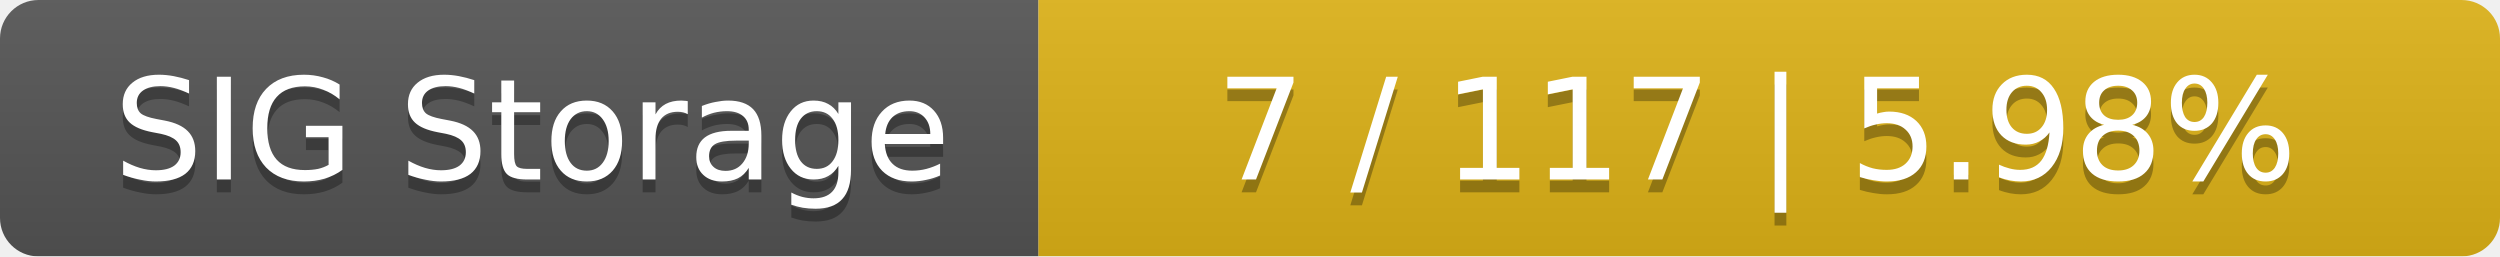
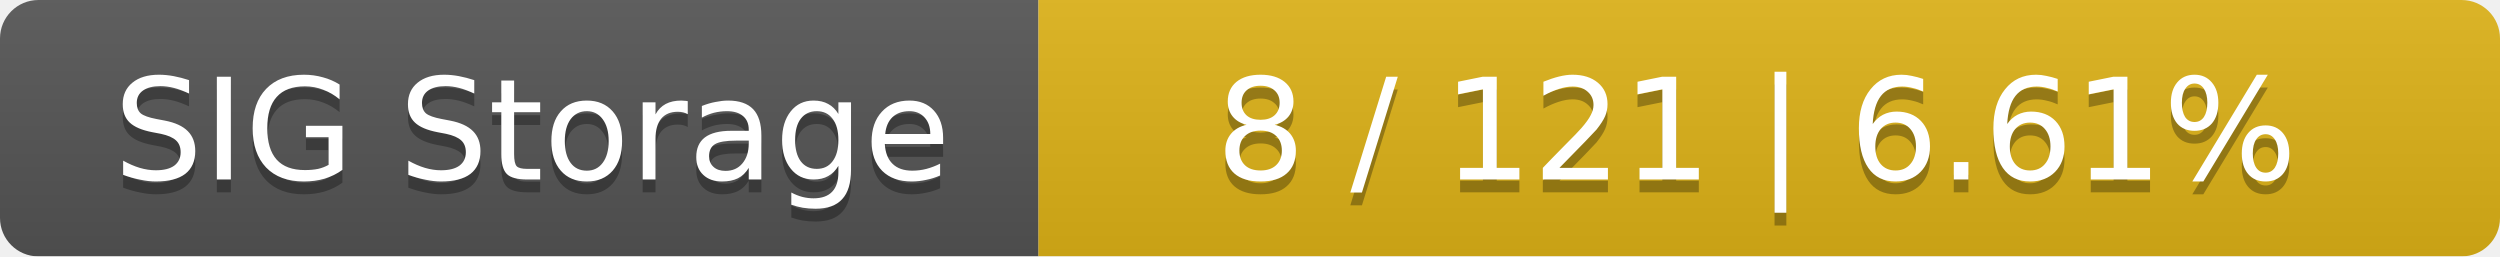
<svg xmlns="http://www.w3.org/2000/svg" width="195" height="20">
  <linearGradient id="smooth" x2="0" y2="100%">
    <stop offset="0" stop-color="#bbb" stop-opacity=".1" />
    <stop offset="1" stop-opacity=".1" />
  </linearGradient>
  <mask id="round">
    <rect width="195" height="20" rx="3" fill="#fff" />
  </mask>
  <g mask="url(#round)">
    <rect width="81" height="20" fill="#555" />
    <rect x="81" width="114" height="20" fill="#dfb317" />
    <rect width="195" height="20" fill="url(#smooth)" />
  </g>
  <g fill="#fff" text-anchor="middle" font-family="DejaVu Sans,Verdana,Geneva,sans-serif" font-size="11">
    <text x="41.5" y="15" fill="#010101" fill-opacity=".3">SIG Storage</text>
    <text x="41.5" y="14">SIG Storage</text>
-     <text x="137" y="15" fill="#010101" fill-opacity=".3">7 / 117    |    5.98%</text>
-     <text x="137" y="14">7 / 117    |    5.98%</text>
+     <text x="137" y="15" fill="#010101" fill-opacity=".3">8 / 121    |    6.61%</text>
+     <text x="137" y="14">8 / 121    |    6.61%</text>
  </g>
</svg>
